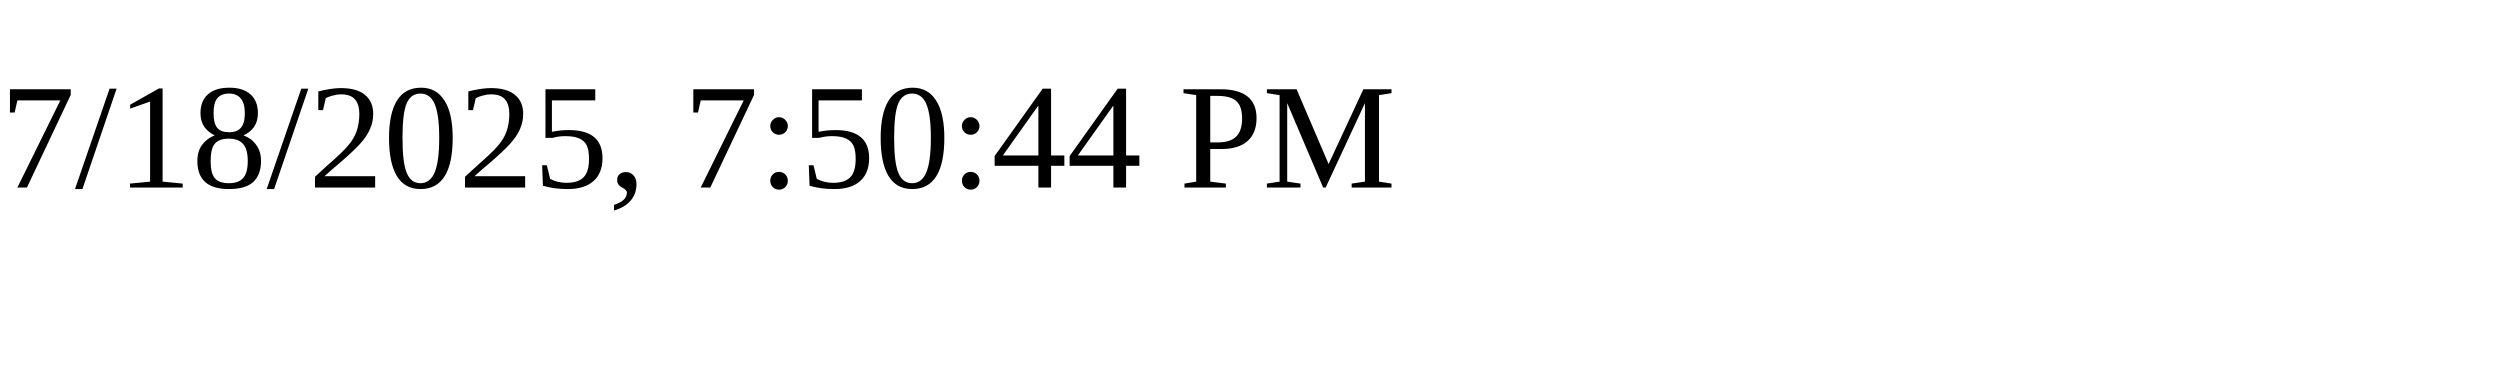
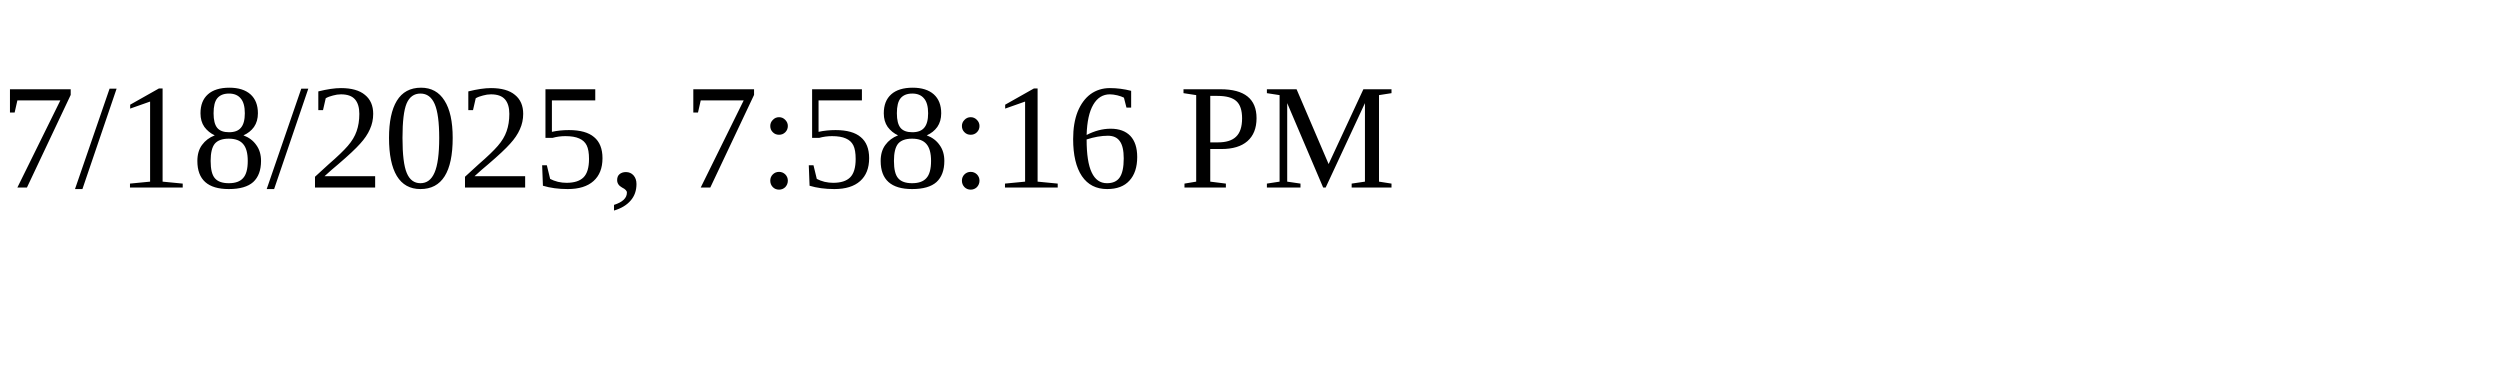
<svg xmlns="http://www.w3.org/2000/svg" height="30" width="200">
-   <text x="0" y="15">7/18/2025, 7:50:44 PM</text>
+   <text x="0" y="15">7/18/2025, 7:58:16 PM</text>
</svg>
